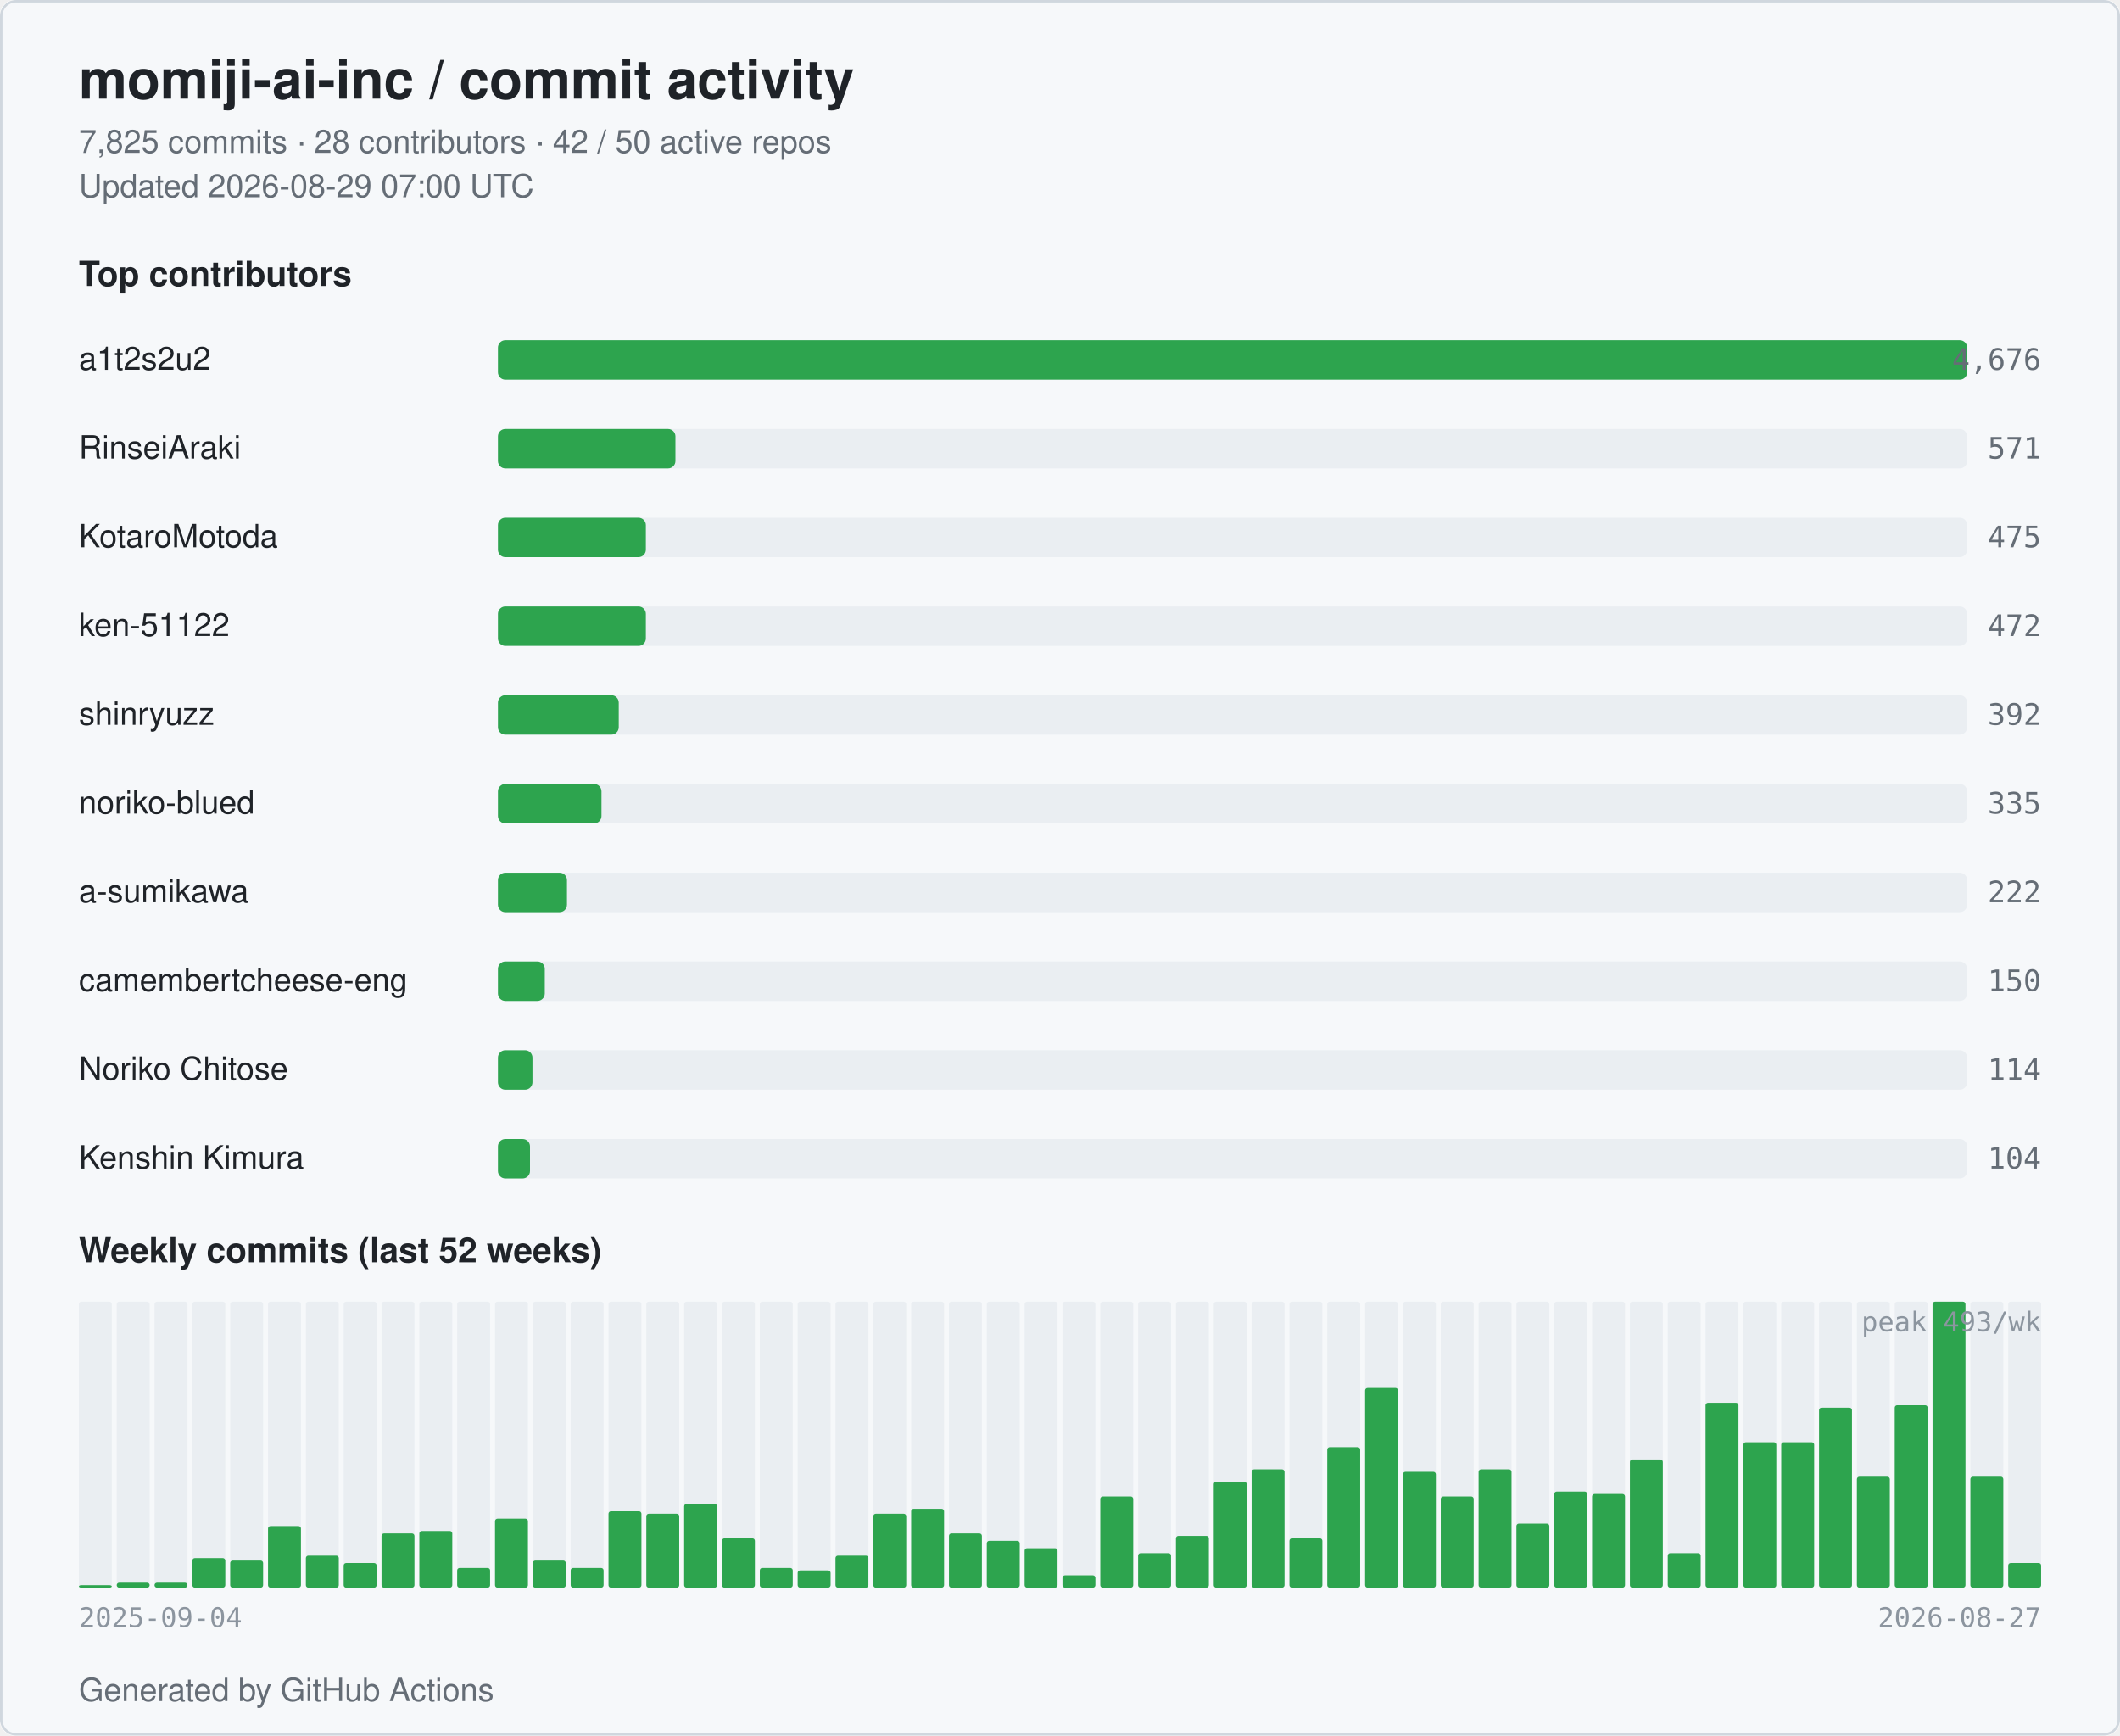
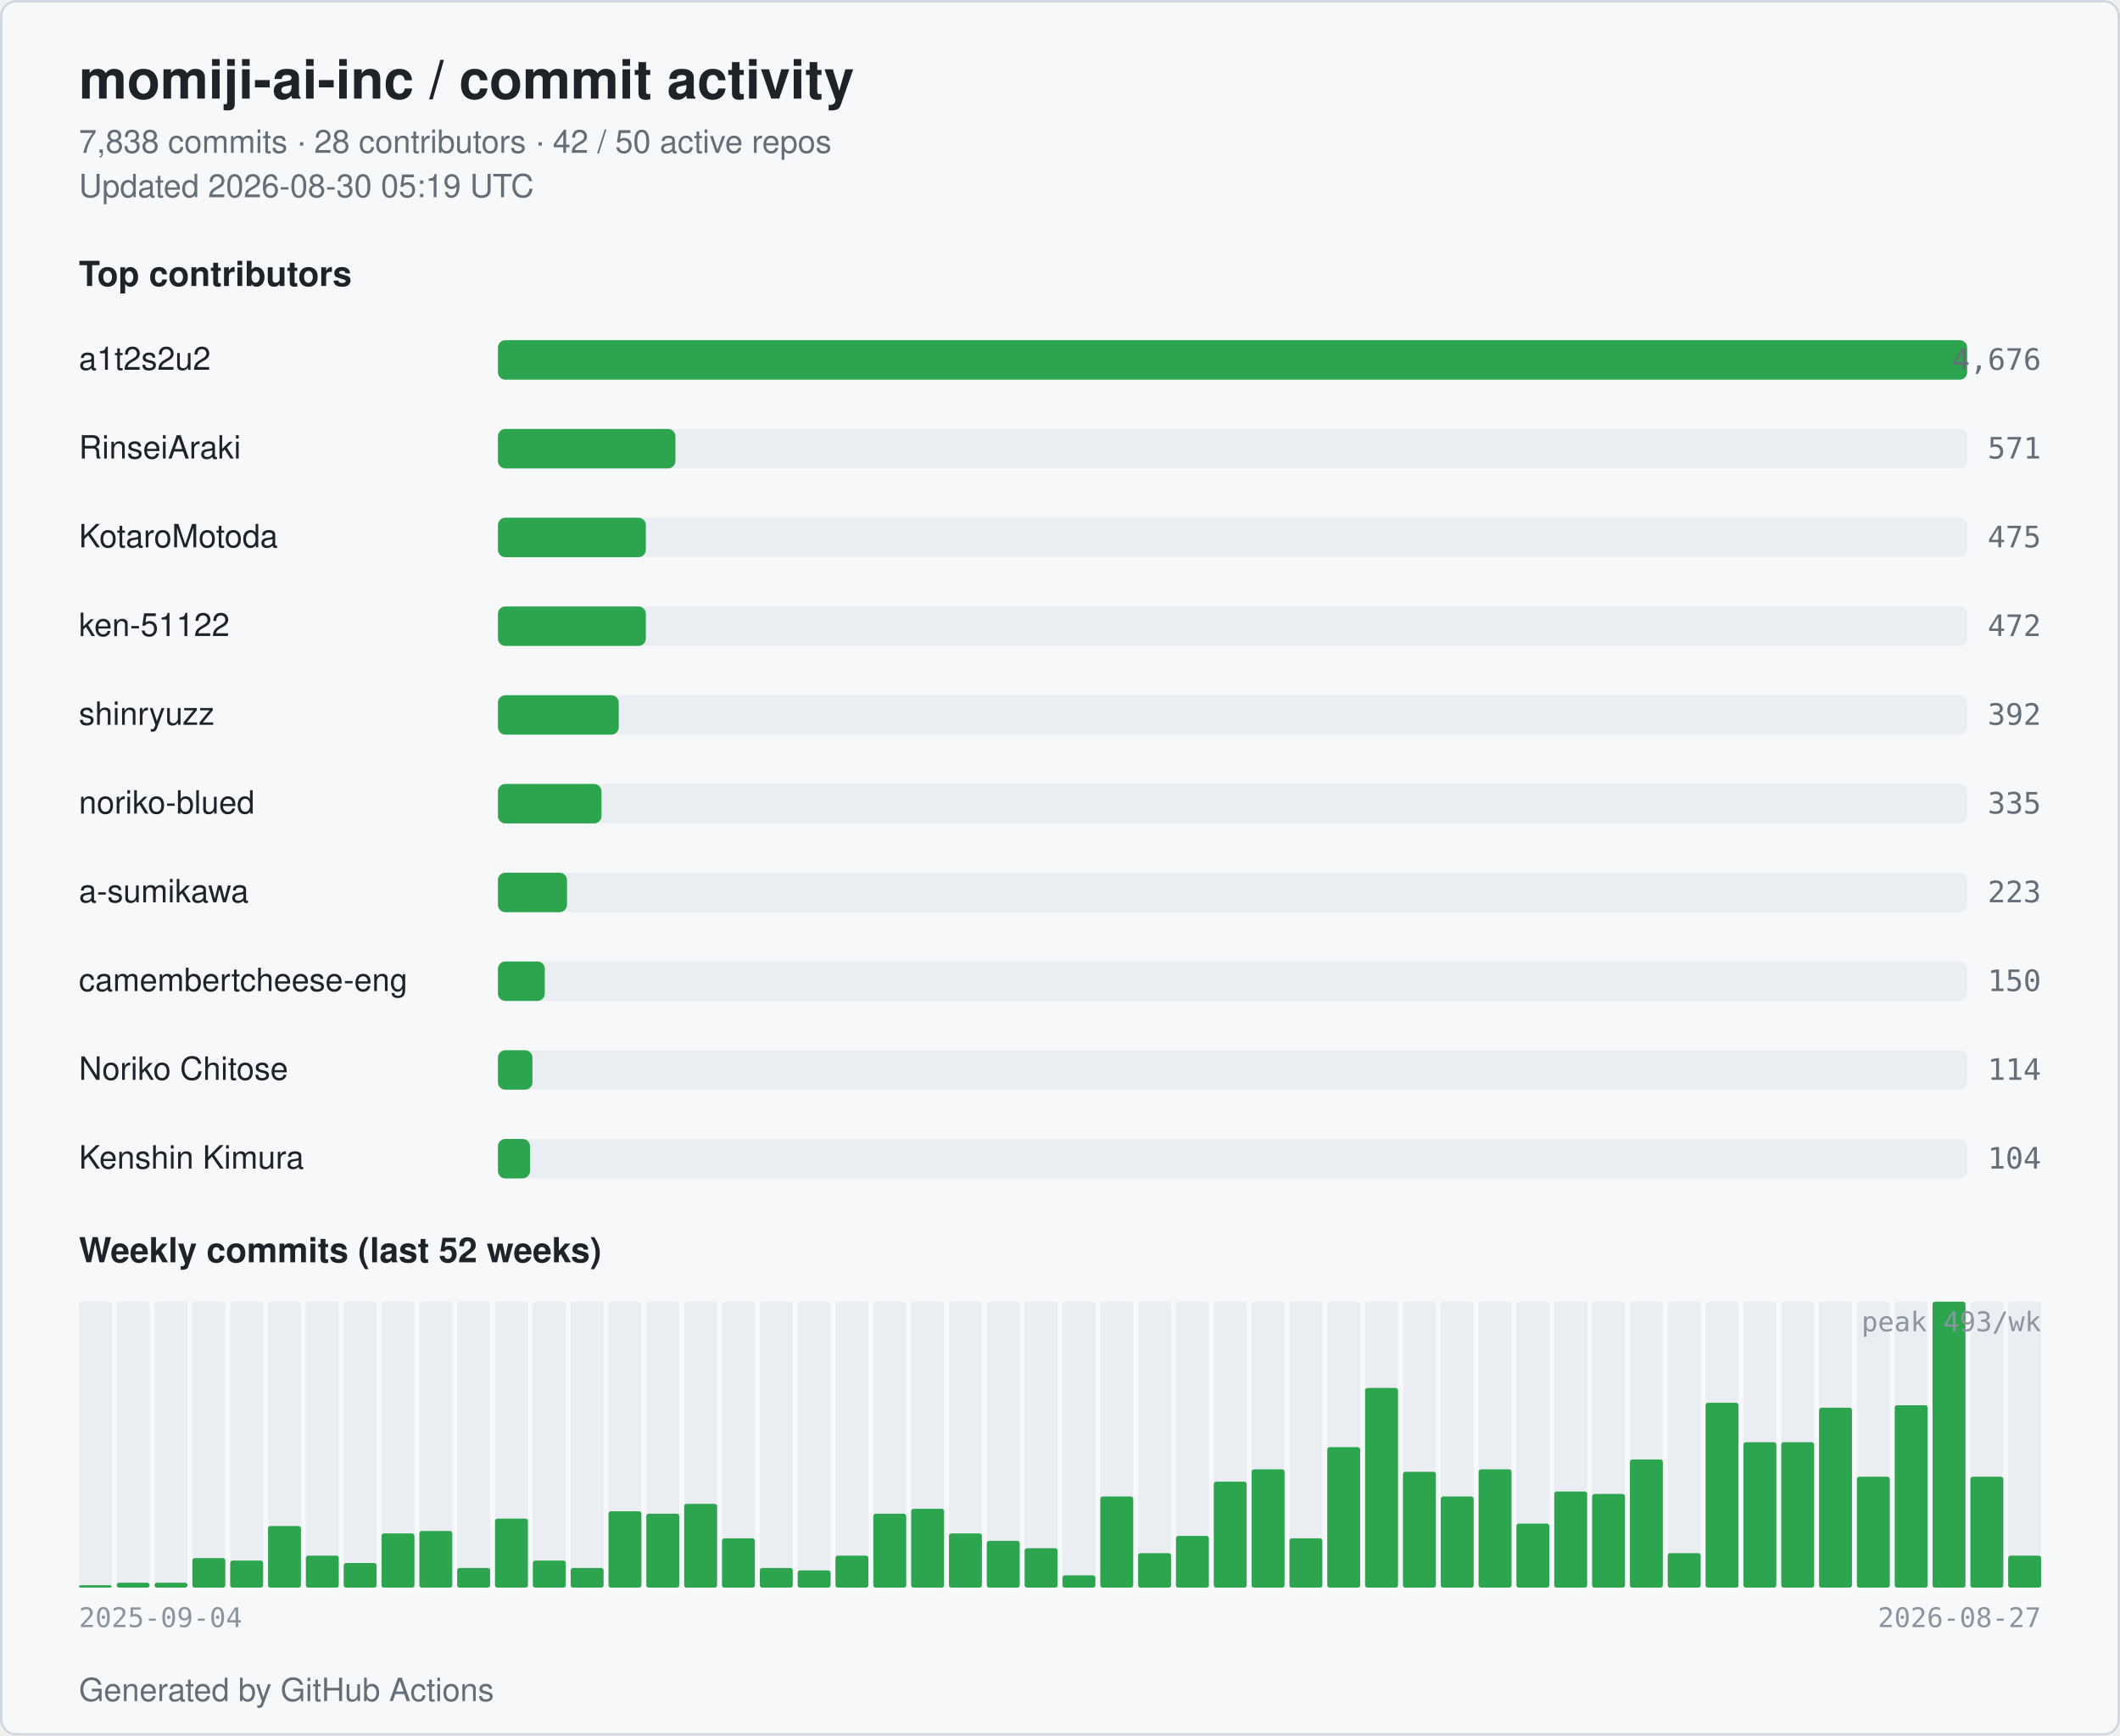
<svg xmlns="http://www.w3.org/2000/svg" width="860" height="704" viewBox="0 0 860 704" role="img" aria-label="momiji-ai-inc commit activity">
  <style>
  .bg { fill: #ffffff; }
  .card { fill: #f6f8fa; stroke: #d0d7de; }
  .title { fill: #1f2328; font: 600 22px -apple-system, BlinkMacSystemFont, "Segoe UI", Helvetica, Arial, sans-serif; }
  .subtitle { fill: #656d76; font: 400 13px -apple-system, BlinkMacSystemFont, "Segoe UI", Helvetica, Arial, sans-serif; }
  .section { fill: #1f2328; font: 600 14px -apple-system, BlinkMacSystemFont, "Segoe UI", Helvetica, Arial, sans-serif; }
  .name { fill: #1f2328; font: 500 13px -apple-system, BlinkMacSystemFont, "Segoe UI", Helvetica, Arial, sans-serif; }
  .count { fill: #656d76; font: 500 12px ui-monospace, SFMono-Regular, Menlo, monospace; }
  .axis { fill: #8c959f; font: 400 11px ui-monospace, SFMono-Regular, Menlo, monospace; }
  .bar { fill: #2da44e; }
  .bar-bg { fill: #eaeef2; }
  .week { fill: #2da44e; }
  .week-empty { fill: #eaeef2; }
  @media (prefers-color-scheme: dark) {
    .bg { fill: #0d1117; }
    .card { fill: #151b23; stroke: #30363d; }
    .title { fill: #e6edf3; }
    .subtitle { fill: #9198a1; }
    .section { fill: #e6edf3; }
    .name { fill: #e6edf3; }
    .count { fill: #9198a1; }
    .axis { fill: #6e7681; }
    .bar { fill: #3fb950; }
    .bar-bg { fill: #21262d; }
    .week { fill: #3fb950; }
    .week-empty { fill: #21262d; }
  }
</style>
  <rect class="bg" x="0" y="0" width="860" height="704" rx="6" />
  <rect class="card" x="0.5" y="0.5" width="859" height="703" rx="6" fill="none" />
  <text class="title" x="32" y="40">momiji-ai-inc / commit activity</text>
-   <text class="subtitle" x="32" y="62">7,825 commits · 28 contributors · 42 / 50 active repos</text>
-   <text class="subtitle" x="32" y="80">Updated 2026-08-29 07:00 UTC</text>
+   <text class="subtitle" x="32" y="62">7,838 commits · 28 contributors · 42 / 50 active repos</text>
+   <text class="subtitle" x="32" y="80">Updated 2026-08-30 05:19 UTC</text>
  <text class="section" x="32" y="116">Top contributors</text>
  <text class="name" x="32" y="150">a1t2s2u2</text>
  <rect class="bar-bg" x="202" y="138" width="596" height="16" rx="3" />
  <rect class="bar" x="202" y="138" width="596" height="16" rx="3" />
  <text class="count" x="828" y="150" text-anchor="end">4,676</text>
  <text class="name" x="32" y="186">RinseiAraki</text>
  <rect class="bar-bg" x="202" y="174" width="596" height="16" rx="3" />
  <rect class="bar" x="202" y="174" width="72" height="16" rx="3" />
  <text class="count" x="828" y="186" text-anchor="end">571</text>
  <text class="name" x="32" y="222">KotaroMotoda</text>
  <rect class="bar-bg" x="202" y="210" width="596" height="16" rx="3" />
  <rect class="bar" x="202" y="210" width="60" height="16" rx="3" />
  <text class="count" x="828" y="222" text-anchor="end">475</text>
  <text class="name" x="32" y="258">ken-51122</text>
  <rect class="bar-bg" x="202" y="246" width="596" height="16" rx="3" />
  <rect class="bar" x="202" y="246" width="60" height="16" rx="3" />
  <text class="count" x="828" y="258" text-anchor="end">472</text>
  <text class="name" x="32" y="294">shinryuzz</text>
  <rect class="bar-bg" x="202" y="282" width="596" height="16" rx="3" />
  <rect class="bar" x="202" y="282" width="49" height="16" rx="3" />
  <text class="count" x="828" y="294" text-anchor="end">392</text>
  <text class="name" x="32" y="330">noriko-blued</text>
  <rect class="bar-bg" x="202" y="318" width="596" height="16" rx="3" />
  <rect class="bar" x="202" y="318" width="42" height="16" rx="3" />
  <text class="count" x="828" y="330" text-anchor="end">335</text>
  <text class="name" x="32" y="366">a-sumikawa</text>
  <rect class="bar-bg" x="202" y="354" width="596" height="16" rx="3" />
  <rect class="bar" x="202" y="354" width="28" height="16" rx="3" />
-   <text class="count" x="828" y="366" text-anchor="end">222</text>
+   <text class="count" x="828" y="366" text-anchor="end">223</text>
  <text class="name" x="32" y="402" textLength="160" lengthAdjust="spacingAndGlyphs">camembertcheese-eng</text>
  <rect class="bar-bg" x="202" y="390" width="596" height="16" rx="3" />
  <rect class="bar" x="202" y="390" width="19" height="16" rx="3" />
  <text class="count" x="828" y="402" text-anchor="end">150</text>
  <text class="name" x="32" y="438">Noriko Chitose</text>
  <rect class="bar-bg" x="202" y="426" width="596" height="16" rx="3" />
  <rect class="bar" x="202" y="426" width="14" height="16" rx="3" />
  <text class="count" x="828" y="438" text-anchor="end">114</text>
  <text class="name" x="32" y="474">Kenshin Kimura</text>
  <rect class="bar-bg" x="202" y="462" width="596" height="16" rx="3" />
  <rect class="bar" x="202" y="462" width="13" height="16" rx="3" />
  <text class="count" x="828" y="474" text-anchor="end">104</text>
  <text class="section" x="32" y="512">Weekly commits (last 52 weeks)</text>
  <rect class="week-empty" x="32.00" y="528" width="13.35" height="116" rx="1" />
  <rect class="week" x="32.00" y="643" width="13.35" height="1" rx="1" />
  <rect class="week-empty" x="47.35" y="528" width="13.35" height="116" rx="1" />
  <rect class="week" x="47.35" y="642" width="13.35" height="2" rx="1" />
  <rect class="week-empty" x="62.69" y="528" width="13.35" height="116" rx="1" />
  <rect class="week" x="62.69" y="642" width="13.35" height="2" rx="1" />
  <rect class="week-empty" x="78.04" y="528" width="13.35" height="116" rx="1" />
  <rect class="week" x="78.04" y="632" width="13.35" height="12" rx="1" />
  <rect class="week-empty" x="93.38" y="528" width="13.35" height="116" rx="1" />
  <rect class="week" x="93.38" y="633" width="13.35" height="11" rx="1" />
  <rect class="week-empty" x="108.73" y="528" width="13.35" height="116" rx="1" />
  <rect class="week" x="108.73" y="619" width="13.35" height="25" rx="1" />
  <rect class="week-empty" x="124.08" y="528" width="13.35" height="116" rx="1" />
  <rect class="week" x="124.08" y="631" width="13.35" height="13" rx="1" />
  <rect class="week-empty" x="139.42" y="528" width="13.35" height="116" rx="1" />
  <rect class="week" x="139.42" y="634" width="13.35" height="10" rx="1" />
  <rect class="week-empty" x="154.77" y="528" width="13.35" height="116" rx="1" />
  <rect class="week" x="154.77" y="622" width="13.35" height="22" rx="1" />
  <rect class="week-empty" x="170.12" y="528" width="13.35" height="116" rx="1" />
  <rect class="week" x="170.12" y="621" width="13.35" height="23" rx="1" />
  <rect class="week-empty" x="185.46" y="528" width="13.35" height="116" rx="1" />
  <rect class="week" x="185.46" y="636" width="13.35" height="8" rx="1" />
  <rect class="week-empty" x="200.81" y="528" width="13.35" height="116" rx="1" />
  <rect class="week" x="200.81" y="616" width="13.35" height="28" rx="1" />
  <rect class="week-empty" x="216.15" y="528" width="13.35" height="116" rx="1" />
  <rect class="week" x="216.15" y="633" width="13.35" height="11" rx="1" />
  <rect class="week-empty" x="231.50" y="528" width="13.35" height="116" rx="1" />
  <rect class="week" x="231.50" y="636" width="13.35" height="8" rx="1" />
  <rect class="week-empty" x="246.85" y="528" width="13.35" height="116" rx="1" />
  <rect class="week" x="246.85" y="613" width="13.35" height="31" rx="1" />
  <rect class="week-empty" x="262.19" y="528" width="13.35" height="116" rx="1" />
  <rect class="week" x="262.19" y="614" width="13.35" height="30" rx="1" />
  <rect class="week-empty" x="277.54" y="528" width="13.35" height="116" rx="1" />
  <rect class="week" x="277.54" y="610" width="13.35" height="34" rx="1" />
  <rect class="week-empty" x="292.88" y="528" width="13.35" height="116" rx="1" />
  <rect class="week" x="292.88" y="624" width="13.35" height="20" rx="1" />
  <rect class="week-empty" x="308.23" y="528" width="13.35" height="116" rx="1" />
  <rect class="week" x="308.23" y="636" width="13.35" height="8" rx="1" />
  <rect class="week-empty" x="323.58" y="528" width="13.35" height="116" rx="1" />
  <rect class="week" x="323.58" y="637" width="13.35" height="7" rx="1" />
  <rect class="week-empty" x="338.92" y="528" width="13.35" height="116" rx="1" />
  <rect class="week" x="338.92" y="631" width="13.35" height="13" rx="1" />
  <rect class="week-empty" x="354.27" y="528" width="13.35" height="116" rx="1" />
  <rect class="week" x="354.27" y="614" width="13.35" height="30" rx="1" />
  <rect class="week-empty" x="369.62" y="528" width="13.35" height="116" rx="1" />
  <rect class="week" x="369.62" y="612" width="13.35" height="32" rx="1" />
  <rect class="week-empty" x="384.96" y="528" width="13.35" height="116" rx="1" />
  <rect class="week" x="384.96" y="622" width="13.35" height="22" rx="1" />
  <rect class="week-empty" x="400.31" y="528" width="13.35" height="116" rx="1" />
  <rect class="week" x="400.31" y="625" width="13.35" height="19" rx="1" />
  <rect class="week-empty" x="415.65" y="528" width="13.35" height="116" rx="1" />
  <rect class="week" x="415.65" y="628" width="13.35" height="16" rx="1" />
  <rect class="week-empty" x="431.00" y="528" width="13.35" height="116" rx="1" />
  <rect class="week" x="431.00" y="639" width="13.35" height="5" rx="1" />
  <rect class="week-empty" x="446.35" y="528" width="13.35" height="116" rx="1" />
  <rect class="week" x="446.35" y="607" width="13.35" height="37" rx="1" />
  <rect class="week-empty" x="461.69" y="528" width="13.35" height="116" rx="1" />
  <rect class="week" x="461.69" y="630" width="13.35" height="14" rx="1" />
  <rect class="week-empty" x="477.04" y="528" width="13.35" height="116" rx="1" />
  <rect class="week" x="477.04" y="623" width="13.35" height="21" rx="1" />
  <rect class="week-empty" x="492.38" y="528" width="13.35" height="116" rx="1" />
  <rect class="week" x="492.38" y="601" width="13.35" height="43" rx="1" />
  <rect class="week-empty" x="507.73" y="528" width="13.35" height="116" rx="1" />
  <rect class="week" x="507.73" y="596" width="13.35" height="48" rx="1" />
  <rect class="week-empty" x="523.08" y="528" width="13.35" height="116" rx="1" />
  <rect class="week" x="523.08" y="624" width="13.35" height="20" rx="1" />
  <rect class="week-empty" x="538.42" y="528" width="13.35" height="116" rx="1" />
  <rect class="week" x="538.42" y="587" width="13.35" height="57" rx="1" />
  <rect class="week-empty" x="553.77" y="528" width="13.35" height="116" rx="1" />
  <rect class="week" x="553.77" y="563" width="13.35" height="81" rx="1" />
  <rect class="week-empty" x="569.12" y="528" width="13.35" height="116" rx="1" />
  <rect class="week" x="569.12" y="597" width="13.35" height="47" rx="1" />
  <rect class="week-empty" x="584.46" y="528" width="13.35" height="116" rx="1" />
  <rect class="week" x="584.46" y="607" width="13.35" height="37" rx="1" />
  <rect class="week-empty" x="599.81" y="528" width="13.35" height="116" rx="1" />
  <rect class="week" x="599.81" y="596" width="13.35" height="48" rx="1" />
  <rect class="week-empty" x="615.15" y="528" width="13.35" height="116" rx="1" />
  <rect class="week" x="615.15" y="618" width="13.35" height="26" rx="1" />
  <rect class="week-empty" x="630.50" y="528" width="13.35" height="116" rx="1" />
  <rect class="week" x="630.50" y="605" width="13.35" height="39" rx="1" />
  <rect class="week-empty" x="645.85" y="528" width="13.35" height="116" rx="1" />
  <rect class="week" x="645.85" y="606" width="13.35" height="38" rx="1" />
  <rect class="week-empty" x="661.19" y="528" width="13.35" height="116" rx="1" />
  <rect class="week" x="661.19" y="592" width="13.35" height="52" rx="1" />
  <rect class="week-empty" x="676.54" y="528" width="13.35" height="116" rx="1" />
  <rect class="week" x="676.54" y="630" width="13.35" height="14" rx="1" />
  <rect class="week-empty" x="691.88" y="528" width="13.35" height="116" rx="1" />
  <rect class="week" x="691.88" y="569" width="13.35" height="75" rx="1" />
  <rect class="week-empty" x="707.23" y="528" width="13.35" height="116" rx="1" />
  <rect class="week" x="707.23" y="585" width="13.35" height="59" rx="1" />
  <rect class="week-empty" x="722.58" y="528" width="13.35" height="116" rx="1" />
  <rect class="week" x="722.58" y="585" width="13.35" height="59" rx="1" />
  <rect class="week-empty" x="737.92" y="528" width="13.35" height="116" rx="1" />
  <rect class="week" x="737.92" y="571" width="13.35" height="73" rx="1" />
  <rect class="week-empty" x="753.27" y="528" width="13.35" height="116" rx="1" />
  <rect class="week" x="753.27" y="599" width="13.35" height="45" rx="1" />
  <rect class="week-empty" x="768.62" y="528" width="13.35" height="116" rx="1" />
  <rect class="week" x="768.62" y="570" width="13.35" height="74" rx="1" />
  <rect class="week-empty" x="783.96" y="528" width="13.35" height="116" rx="1" />
  <rect class="week" x="783.96" y="528" width="13.35" height="116" rx="1" />
  <rect class="week-empty" x="799.31" y="528" width="13.35" height="116" rx="1" />
  <rect class="week" x="799.31" y="599" width="13.35" height="45" rx="1" />
  <rect class="week-empty" x="814.65" y="528" width="13.35" height="116" rx="1" />
-   <rect class="week" x="814.65" y="634" width="13.35" height="10" rx="1" />
+   <rect class="week" x="814.65" y="631" width="13.35" height="13" rx="1" />
  <text class="axis" x="32" y="660">2025-09-04</text>
  <text class="axis" x="828" y="660" text-anchor="end">2026-08-27</text>
  <text class="axis" x="828" y="540" text-anchor="end">peak 493/wk</text>
  <text class="subtitle" x="32" y="690">Generated by GitHub Actions</text>
</svg>
